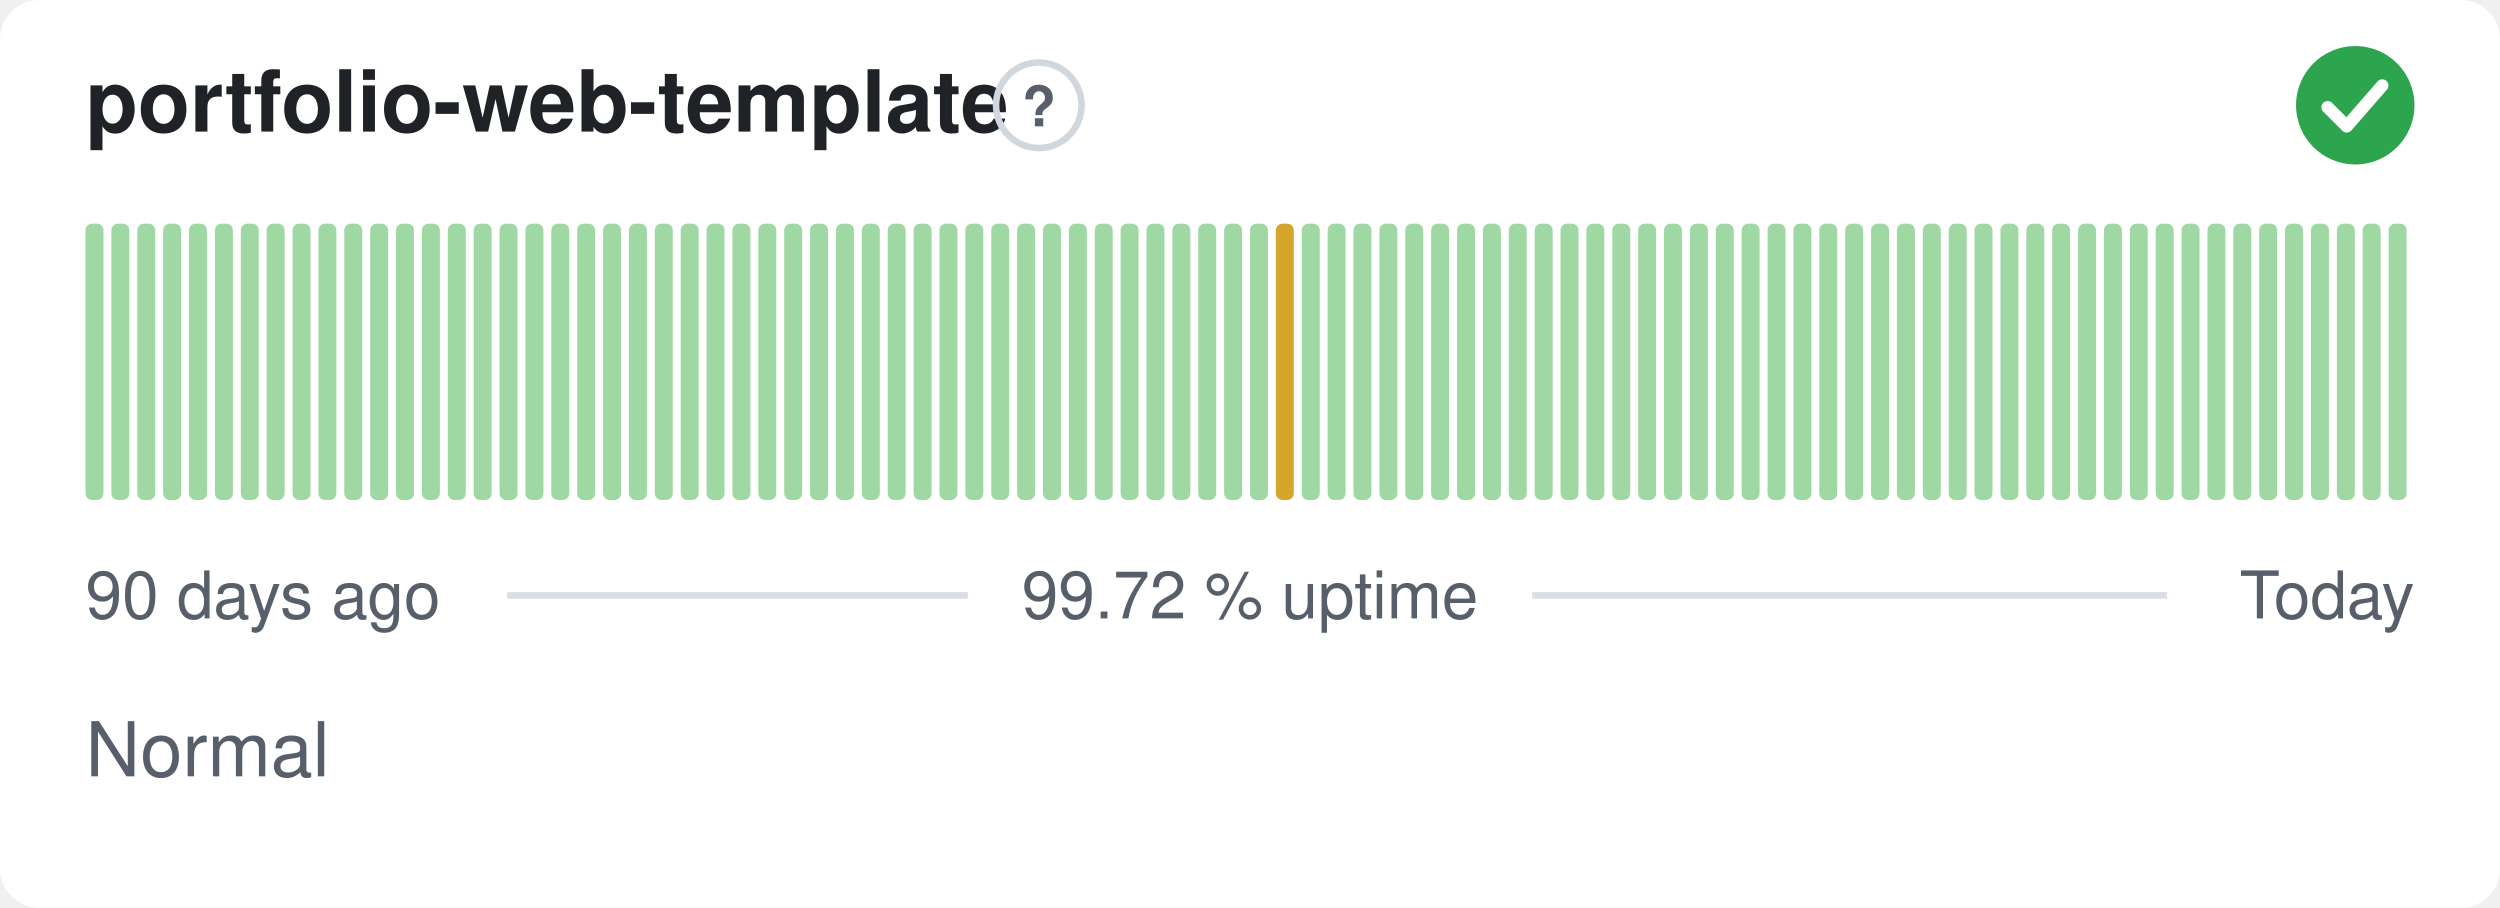
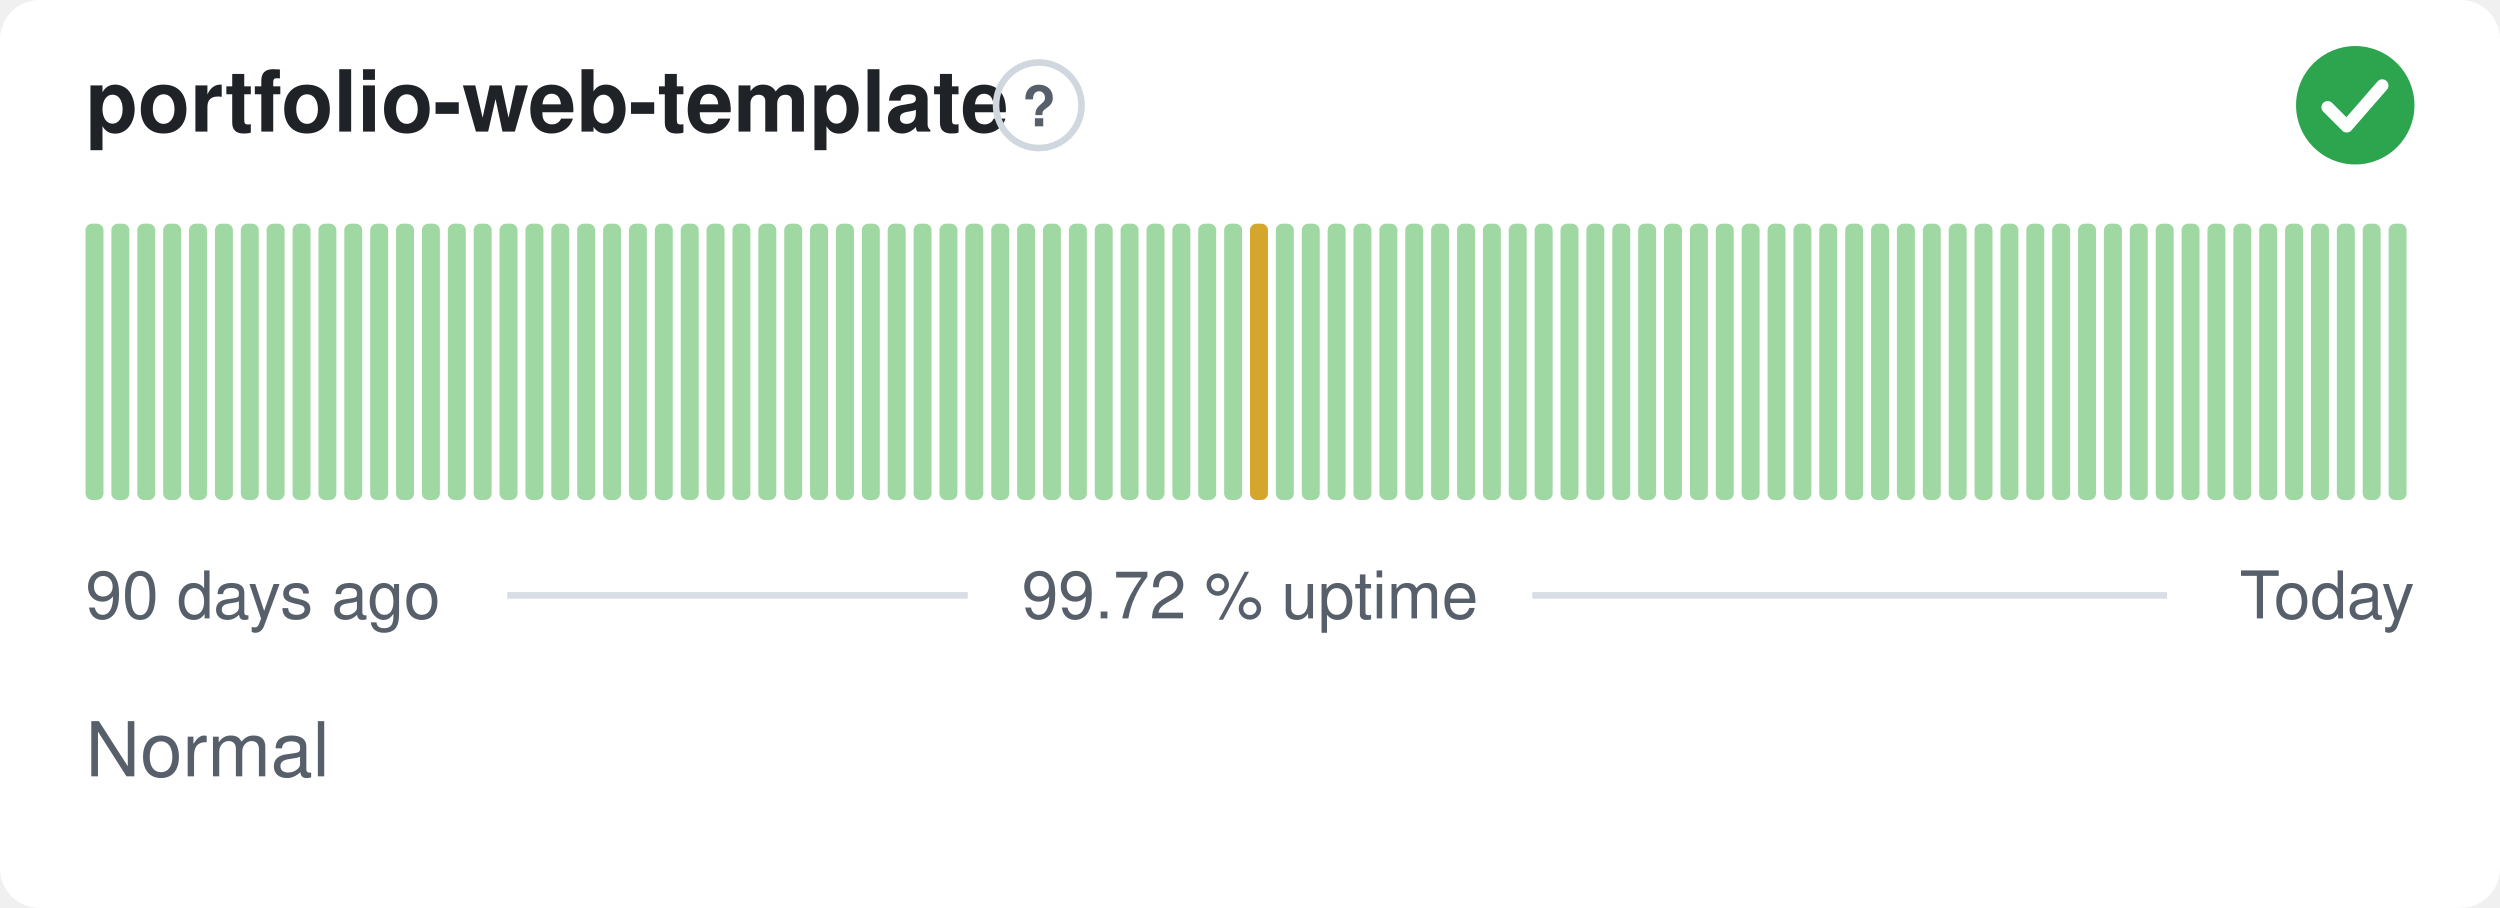
<svg xmlns="http://www.w3.org/2000/svg" width="380" height="138" viewBox="0 0 380 138" role="img" aria-label="portfolio-web-template: Normal, 99.72 % uptime over the last 90 days" font-family="-apple-system,BlinkMacSystemFont,'Segoe UI',Helvetica,Arial,sans-serif">
  <style>
    @media (prefers-color-scheme: dark) {
      .bg { fill: #0d1117 }
      .title { fill: #e6edf3 }
      .muted { fill: #8b949e }
      .hint { stroke: #30363d }
      .rule { stroke: #30363d }
      .nodata { fill: #21262d }
    }
  </style>
  <rect class="bg" width="380" height="138" rx="6" fill="#ffffff" />
  <text class="title" x="13" y="20" font-size="13" font-weight="600" fill="#1f2328">portfolio-web-template</text>
  <circle class="hint" cx="157.9" cy="16" r="6.5" fill="none" stroke="#d0d7de" stroke-width="1" />
  <text class="muted" x="157.9" y="19.2" text-anchor="middle" font-size="8.5" font-weight="700" fill="#57606a">?</text>
  <circle cx="358" cy="16" r="9" fill="#2da44e" />
  <path d="M353.80 16.30l2.90 2.90 5.40 -6.20" fill="none" stroke="#fff" stroke-width="1.89" stroke-linecap="round" stroke-linejoin="round" />
  <rect x="13.00" y="34.00" width="2.73" height="42.00" rx="1" fill="#9fd8a3" />
  <rect x="16.93" y="34.00" width="2.73" height="42.00" rx="1" fill="#9fd8a3" />
  <rect x="20.87" y="34.00" width="2.73" height="42.00" rx="1" fill="#9fd8a3" />
  <rect x="24.80" y="34.00" width="2.73" height="42.00" rx="1" fill="#9fd8a3" />
  <rect x="28.73" y="34.00" width="2.73" height="42.00" rx="1" fill="#9fd8a3" />
  <rect x="32.67" y="34.00" width="2.73" height="42.00" rx="1" fill="#9fd8a3" />
  <rect x="36.60" y="34.00" width="2.73" height="42.00" rx="1" fill="#9fd8a3" />
  <rect x="40.53" y="34.00" width="2.73" height="42.00" rx="1" fill="#9fd8a3" />
  <rect x="44.47" y="34.00" width="2.73" height="42.00" rx="1" fill="#9fd8a3" />
  <rect x="48.40" y="34.00" width="2.73" height="42.00" rx="1" fill="#9fd8a3" />
  <rect x="52.33" y="34.00" width="2.73" height="42.00" rx="1" fill="#9fd8a3" />
  <rect x="56.27" y="34.00" width="2.73" height="42.00" rx="1" fill="#9fd8a3" />
  <rect x="60.20" y="34.00" width="2.73" height="42.00" rx="1" fill="#9fd8a3" />
  <rect x="64.13" y="34.00" width="2.73" height="42.00" rx="1" fill="#9fd8a3" />
  <rect x="68.07" y="34.00" width="2.73" height="42.00" rx="1" fill="#9fd8a3" />
  <rect x="72.00" y="34.00" width="2.73" height="42.00" rx="1" fill="#9fd8a3" />
  <rect x="75.93" y="34.00" width="2.73" height="42.00" rx="1" fill="#9fd8a3" />
  <rect x="79.87" y="34.00" width="2.73" height="42.00" rx="1" fill="#9fd8a3" />
  <rect x="83.80" y="34.00" width="2.73" height="42.00" rx="1" fill="#9fd8a3" />
  <rect x="87.73" y="34.00" width="2.73" height="42.00" rx="1" fill="#9fd8a3" />
  <rect x="91.67" y="34.00" width="2.73" height="42.00" rx="1" fill="#9fd8a3" />
  <rect x="95.60" y="34.00" width="2.73" height="42.00" rx="1" fill="#9fd8a3" />
  <rect x="99.53" y="34.00" width="2.73" height="42.00" rx="1" fill="#9fd8a3" />
  <rect x="103.47" y="34.00" width="2.73" height="42.00" rx="1" fill="#9fd8a3" />
  <rect x="107.40" y="34.00" width="2.73" height="42.00" rx="1" fill="#9fd8a3" />
  <rect x="111.33" y="34.00" width="2.73" height="42.00" rx="1" fill="#9fd8a3" />
  <rect x="115.27" y="34.00" width="2.73" height="42.00" rx="1" fill="#9fd8a3" />
  <rect x="119.20" y="34.00" width="2.73" height="42.00" rx="1" fill="#9fd8a3" />
  <rect x="123.13" y="34.00" width="2.73" height="42.00" rx="1" fill="#9fd8a3" />
  <rect x="127.07" y="34.00" width="2.73" height="42.00" rx="1" fill="#9fd8a3" />
  <rect x="131.00" y="34.00" width="2.73" height="42.00" rx="1" fill="#9fd8a3" />
  <rect x="134.93" y="34.00" width="2.73" height="42.00" rx="1" fill="#9fd8a3" />
  <rect x="138.87" y="34.00" width="2.73" height="42.00" rx="1" fill="#9fd8a3" />
  <rect x="142.80" y="34.00" width="2.73" height="42.00" rx="1" fill="#9fd8a3" />
  <rect x="146.73" y="34.00" width="2.73" height="42.00" rx="1" fill="#9fd8a3" />
  <rect x="150.67" y="34.00" width="2.73" height="42.00" rx="1" fill="#9fd8a3" />
  <rect x="154.60" y="34.00" width="2.73" height="42.00" rx="1" fill="#9fd8a3" />
  <rect x="158.53" y="34.00" width="2.73" height="42.00" rx="1" fill="#9fd8a3" />
  <rect x="162.47" y="34.00" width="2.73" height="42.00" rx="1" fill="#9fd8a3" />
  <rect x="166.40" y="34.00" width="2.73" height="42.00" rx="1" fill="#9fd8a3" />
  <rect x="170.33" y="34.00" width="2.73" height="42.00" rx="1" fill="#9fd8a3" />
  <rect x="174.27" y="34.00" width="2.73" height="42.00" rx="1" fill="#9fd8a3" />
  <rect x="178.20" y="34.00" width="2.73" height="42.00" rx="1" fill="#9fd8a3" />
  <rect x="182.13" y="34.00" width="2.73" height="42.00" rx="1" fill="#9fd8a3" />
  <rect x="186.07" y="34.00" width="2.73" height="42.00" rx="1" fill="#9fd8a3" />
-   <rect x="190.00" y="34.00" width="2.73" height="42.00" rx="1" fill="#9fd8a3" />
-   <rect x="193.93" y="34.00" width="2.73" height="42.00" rx="1" fill="#d4a72c" />
+   <rect x="190.00" y="34.00" width="2.73" height="42.00" rx="1" fill="#d4a72c" />
+   <rect x="193.93" y="34.00" width="2.73" height="42.00" rx="1" fill="#9fd8a3" />
  <rect x="197.87" y="34.00" width="2.73" height="42.00" rx="1" fill="#9fd8a3" />
  <rect x="201.80" y="34.00" width="2.73" height="42.00" rx="1" fill="#9fd8a3" />
  <rect x="205.73" y="34.00" width="2.73" height="42.00" rx="1" fill="#9fd8a3" />
  <rect x="209.67" y="34.00" width="2.73" height="42.00" rx="1" fill="#9fd8a3" />
  <rect x="213.60" y="34.00" width="2.73" height="42.00" rx="1" fill="#9fd8a3" />
  <rect x="217.53" y="34.00" width="2.73" height="42.00" rx="1" fill="#9fd8a3" />
  <rect x="221.47" y="34.00" width="2.73" height="42.00" rx="1" fill="#9fd8a3" />
  <rect x="225.40" y="34.00" width="2.73" height="42.00" rx="1" fill="#9fd8a3" />
  <rect x="229.33" y="34.00" width="2.73" height="42.00" rx="1" fill="#9fd8a3" />
  <rect x="233.27" y="34.00" width="2.73" height="42.00" rx="1" fill="#9fd8a3" />
  <rect x="237.20" y="34.00" width="2.73" height="42.00" rx="1" fill="#9fd8a3" />
  <rect x="241.13" y="34.00" width="2.73" height="42.00" rx="1" fill="#9fd8a3" />
  <rect x="245.07" y="34.00" width="2.73" height="42.00" rx="1" fill="#9fd8a3" />
  <rect x="249.00" y="34.00" width="2.73" height="42.00" rx="1" fill="#9fd8a3" />
  <rect x="252.93" y="34.00" width="2.73" height="42.00" rx="1" fill="#9fd8a3" />
  <rect x="256.87" y="34.00" width="2.73" height="42.00" rx="1" fill="#9fd8a3" />
  <rect x="260.80" y="34.00" width="2.73" height="42.00" rx="1" fill="#9fd8a3" />
  <rect x="264.73" y="34.00" width="2.73" height="42.00" rx="1" fill="#9fd8a3" />
  <rect x="268.67" y="34.00" width="2.73" height="42.00" rx="1" fill="#9fd8a3" />
  <rect x="272.60" y="34.00" width="2.73" height="42.00" rx="1" fill="#9fd8a3" />
  <rect x="276.53" y="34.00" width="2.73" height="42.00" rx="1" fill="#9fd8a3" />
  <rect x="280.47" y="34.00" width="2.73" height="42.00" rx="1" fill="#9fd8a3" />
  <rect x="284.40" y="34.00" width="2.73" height="42.00" rx="1" fill="#9fd8a3" />
  <rect x="288.33" y="34.00" width="2.73" height="42.00" rx="1" fill="#9fd8a3" />
  <rect x="292.27" y="34.00" width="2.73" height="42.00" rx="1" fill="#9fd8a3" />
  <rect x="296.20" y="34.00" width="2.73" height="42.00" rx="1" fill="#9fd8a3" />
  <rect x="300.13" y="34.00" width="2.73" height="42.00" rx="1" fill="#9fd8a3" />
  <rect x="304.07" y="34.00" width="2.73" height="42.00" rx="1" fill="#9fd8a3" />
  <rect x="308.00" y="34.00" width="2.73" height="42.00" rx="1" fill="#9fd8a3" />
  <rect x="311.93" y="34.00" width="2.73" height="42.00" rx="1" fill="#9fd8a3" />
  <rect x="315.87" y="34.00" width="2.73" height="42.00" rx="1" fill="#9fd8a3" />
  <rect x="319.80" y="34.00" width="2.73" height="42.00" rx="1" fill="#9fd8a3" />
  <rect x="323.73" y="34.00" width="2.73" height="42.00" rx="1" fill="#9fd8a3" />
  <rect x="327.67" y="34.00" width="2.73" height="42.00" rx="1" fill="#9fd8a3" />
  <rect x="331.60" y="34.00" width="2.73" height="42.00" rx="1" fill="#9fd8a3" />
  <rect x="335.53" y="34.00" width="2.73" height="42.00" rx="1" fill="#9fd8a3" />
  <rect x="339.47" y="34.00" width="2.73" height="42.00" rx="1" fill="#9fd8a3" />
  <rect x="343.40" y="34.00" width="2.73" height="42.00" rx="1" fill="#9fd8a3" />
  <rect x="347.33" y="34.00" width="2.73" height="42.00" rx="1" fill="#9fd8a3" />
  <rect x="351.27" y="34.00" width="2.73" height="42.00" rx="1" fill="#9fd8a3" />
  <rect x="355.20" y="34.00" width="2.73" height="42.00" rx="1" fill="#9fd8a3" />
  <rect x="359.13" y="34.00" width="2.73" height="42.00" rx="1" fill="#9fd8a3" />
  <rect x="363.07" y="34.00" width="2.73" height="42.00" rx="1" fill="#9fd8a3" />
  <text class="muted" x="13" y="94" font-size="10" fill="#57606a">90 days ago</text>
  <text class="muted" x="190" y="94" text-anchor="middle" font-size="10" fill="#57606a">99.72 % uptime</text>
  <text class="muted" x="367" y="94" text-anchor="end" font-size="10" fill="#57606a">Today</text>
  <line class="rule" x1="77.1" y1="90.5" x2="147.1" y2="90.5" stroke="#d8dee4" stroke-width="1" />
  <line class="rule" x1="232.9" y1="90.5" x2="329.4" y2="90.5" stroke="#d8dee4" stroke-width="1" />
  <text class="muted" x="13" y="118" font-size="11.5" fill="#57606a">Normal</text>
</svg>
